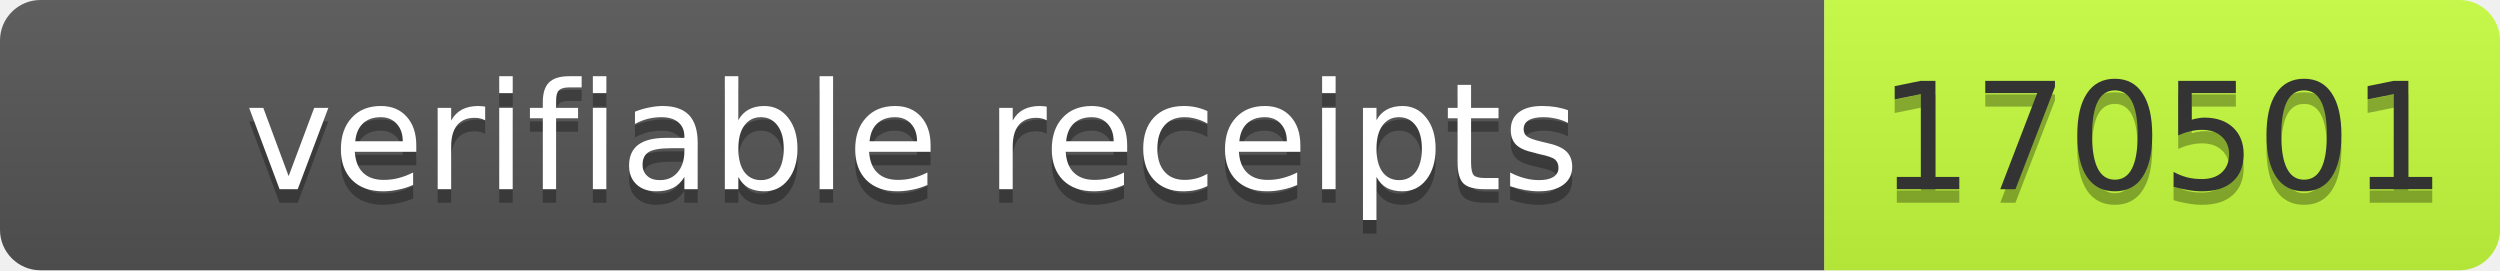
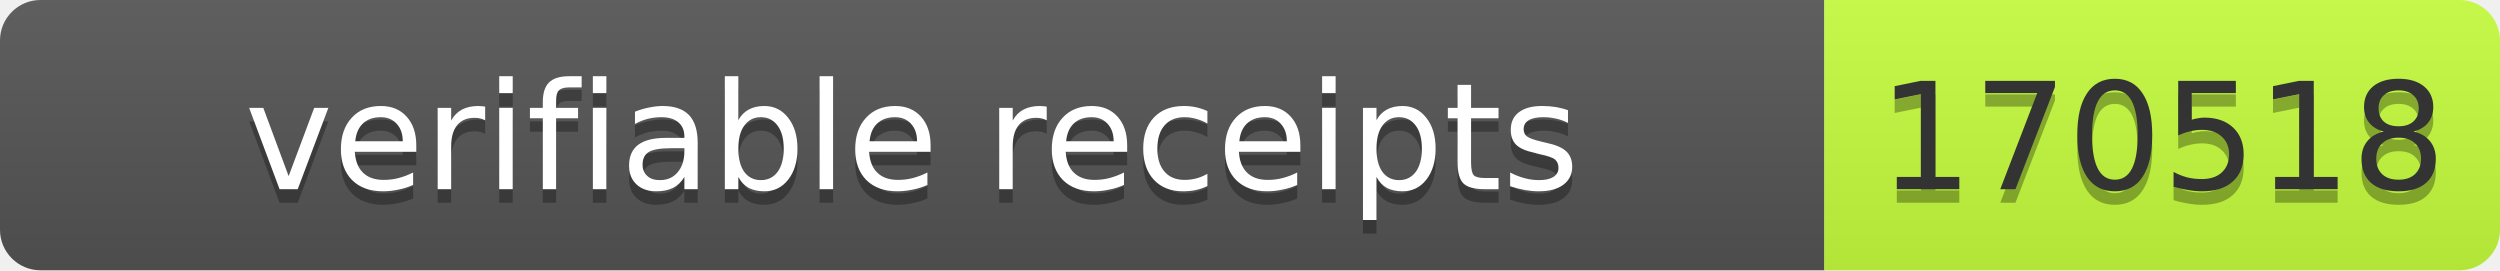
- <svg xmlns="http://www.w3.org/2000/svg" width="185" height="20" role="img" aria-label="verifiable receipts: 170501">
+ <svg xmlns="http://www.w3.org/2000/svg" width="185" height="20" role="img" aria-label="verifiable receipts: 170518">
  <linearGradient id="s" x2="0" y2="100%">
    <stop offset="0" stop-color="#bbb" stop-opacity=".1" />
    <stop offset="1" stop-opacity=".1" />
  </linearGradient>
  <clipPath id="r">
    <rect width="185" height="20" rx="3" fill="#fff" />
  </clipPath>
  <g clip-path="url(#r)">
    <rect width="135" height="20" fill="#555" />
    <rect x="135" width="50" height="20" fill="#c6ff3d" />
    <rect width="185" height="20" fill="url(#s)" />
  </g>
  <g font-family="Verdana,Geneva,DejaVu Sans,sans-serif" font-size="11">
    <text x="67.5" y="15" fill="#010101" fill-opacity=".3" text-anchor="middle" textLength="125">verifiable receipts</text>
    <text x="67.5" y="14" fill="#fff" text-anchor="middle" textLength="125">verifiable receipts</text>
-     <text x="160" y="15" fill="#010101" fill-opacity=".3" text-anchor="middle" textLength="40">170501</text>
-     <text x="160" y="14" fill="#333" text-anchor="middle" textLength="40">170501</text>
+     <text x="160" y="15" fill="#010101" fill-opacity=".3" text-anchor="middle" textLength="40">170518</text>
+     <text x="160" y="14" fill="#333" text-anchor="middle" textLength="40">170518</text>
  </g>
</svg>
